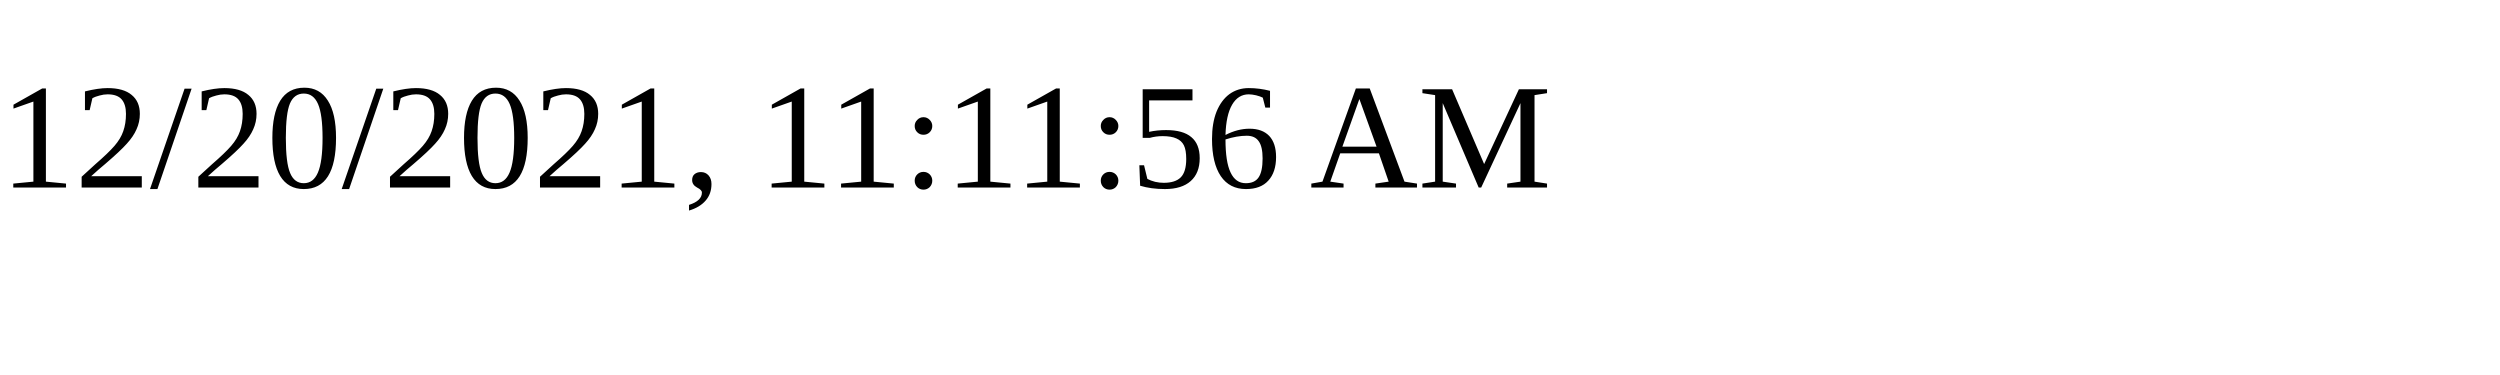
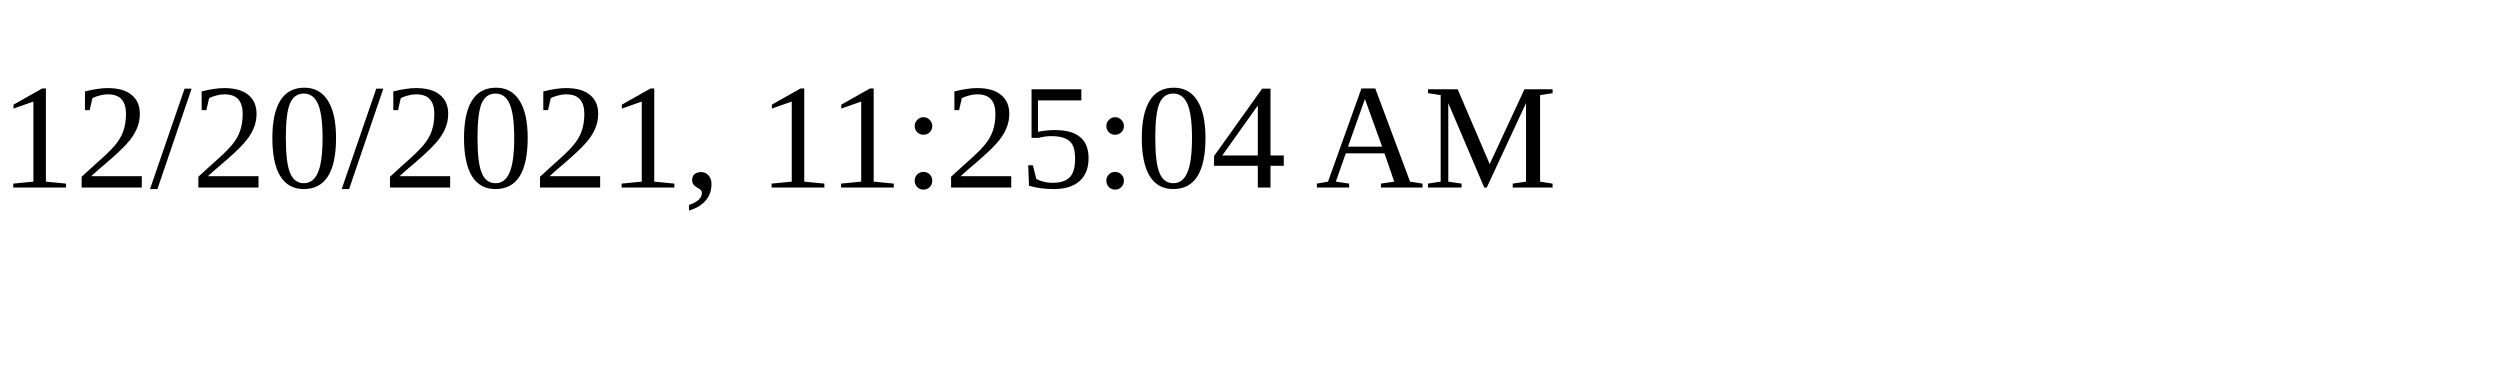
<svg xmlns="http://www.w3.org/2000/svg" height="30" width="200">
-   <text x="0" y="15">12/20/2021, 11:11:56 AM</text>
+   <text x="0" y="15">12/20/2021, 11:25:04 AM</text>
</svg>
